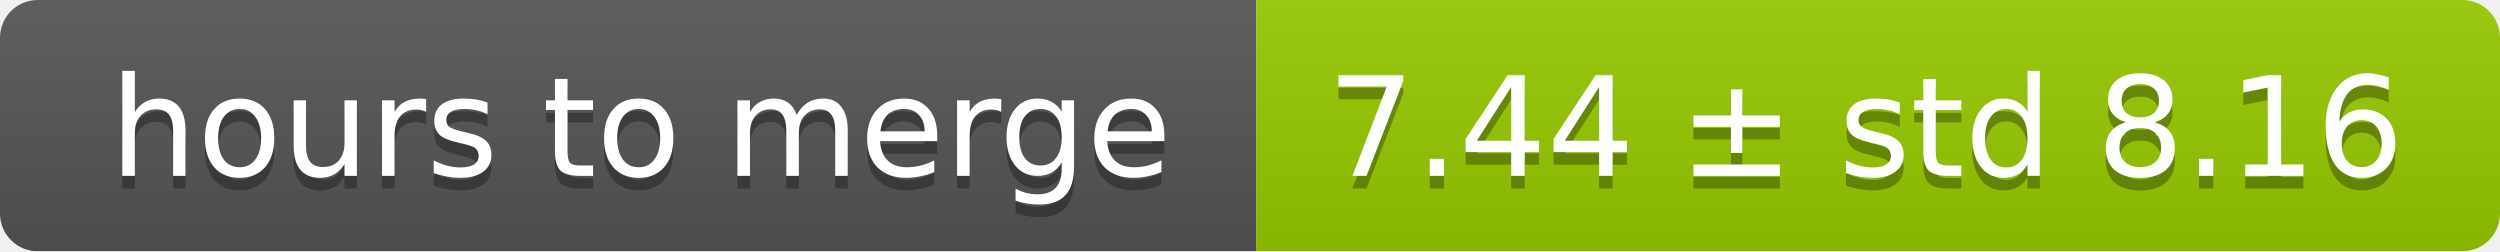
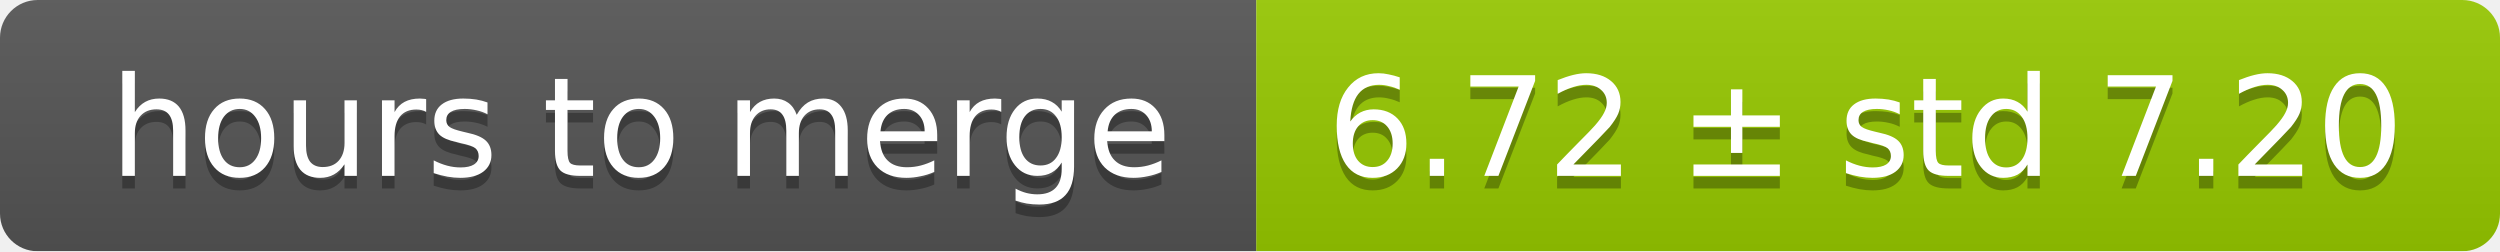
<svg xmlns="http://www.w3.org/2000/svg" width="199" height="20">
  <linearGradient id="smooth" x2="0" y2="100%">
    <stop offset="0" stop-color="#bbb" stop-opacity=".1" />
    <stop offset="1" stop-opacity=".1" />
  </linearGradient>
  <mask id="round">
    <rect width="199" height="20" rx="3" fill="#fff" />
  </mask>
  <g mask="url(#round)">
    <rect width="100" height="20" fill="#555" />
    <rect x="100" width="99" height="20" fill="#97ca00" />
    <rect width="199" height="20" fill="url(#smooth)" />
  </g>
  <g fill="#fff" text-anchor="middle" font-family="DejaVu Sans,Verdana,Geneva,sans-serif" font-size="11">
    <text x="51" y="15" fill="#010101" fill-opacity=".3">hours to merge</text>
    <text x="51" y="14">hours to merge</text>
-     <text x="148.5" y="15" fill="#010101" fill-opacity=".3">7.44 ± std 8.16</text>
-     <text x="148.5" y="14">7.44 ± std 8.16</text>
+     <text x="148.5" y="15" fill="#010101" fill-opacity=".3">6.72 ± std 7.20</text>
+     <text x="148.5" y="14">6.72 ± std 7.20</text>
  </g>
</svg>
